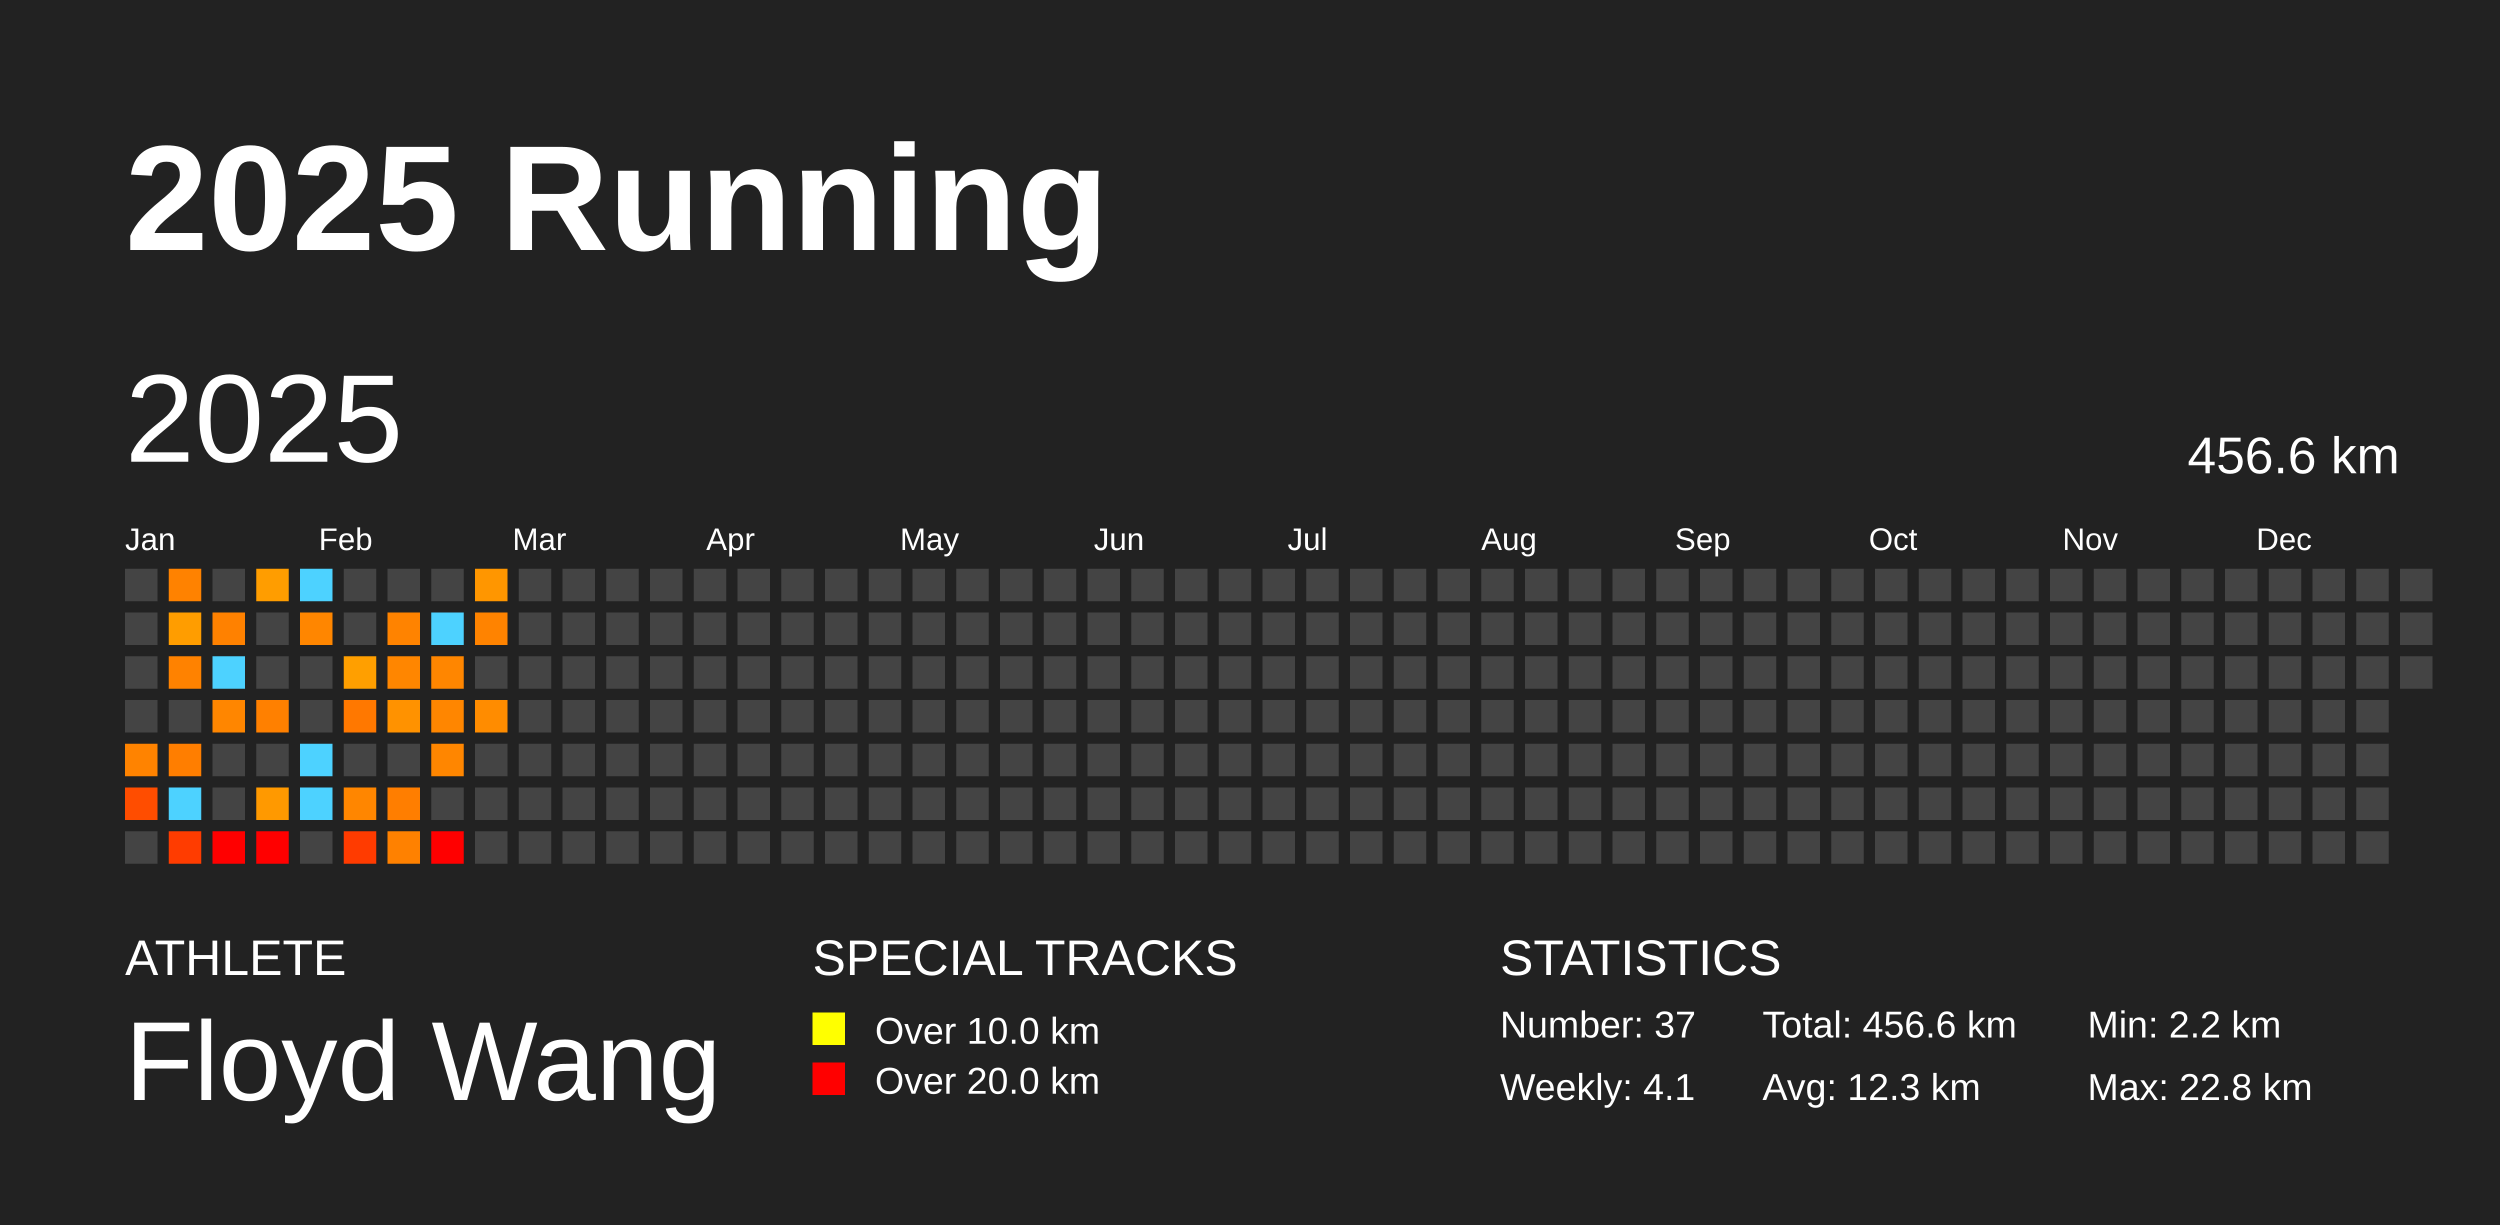
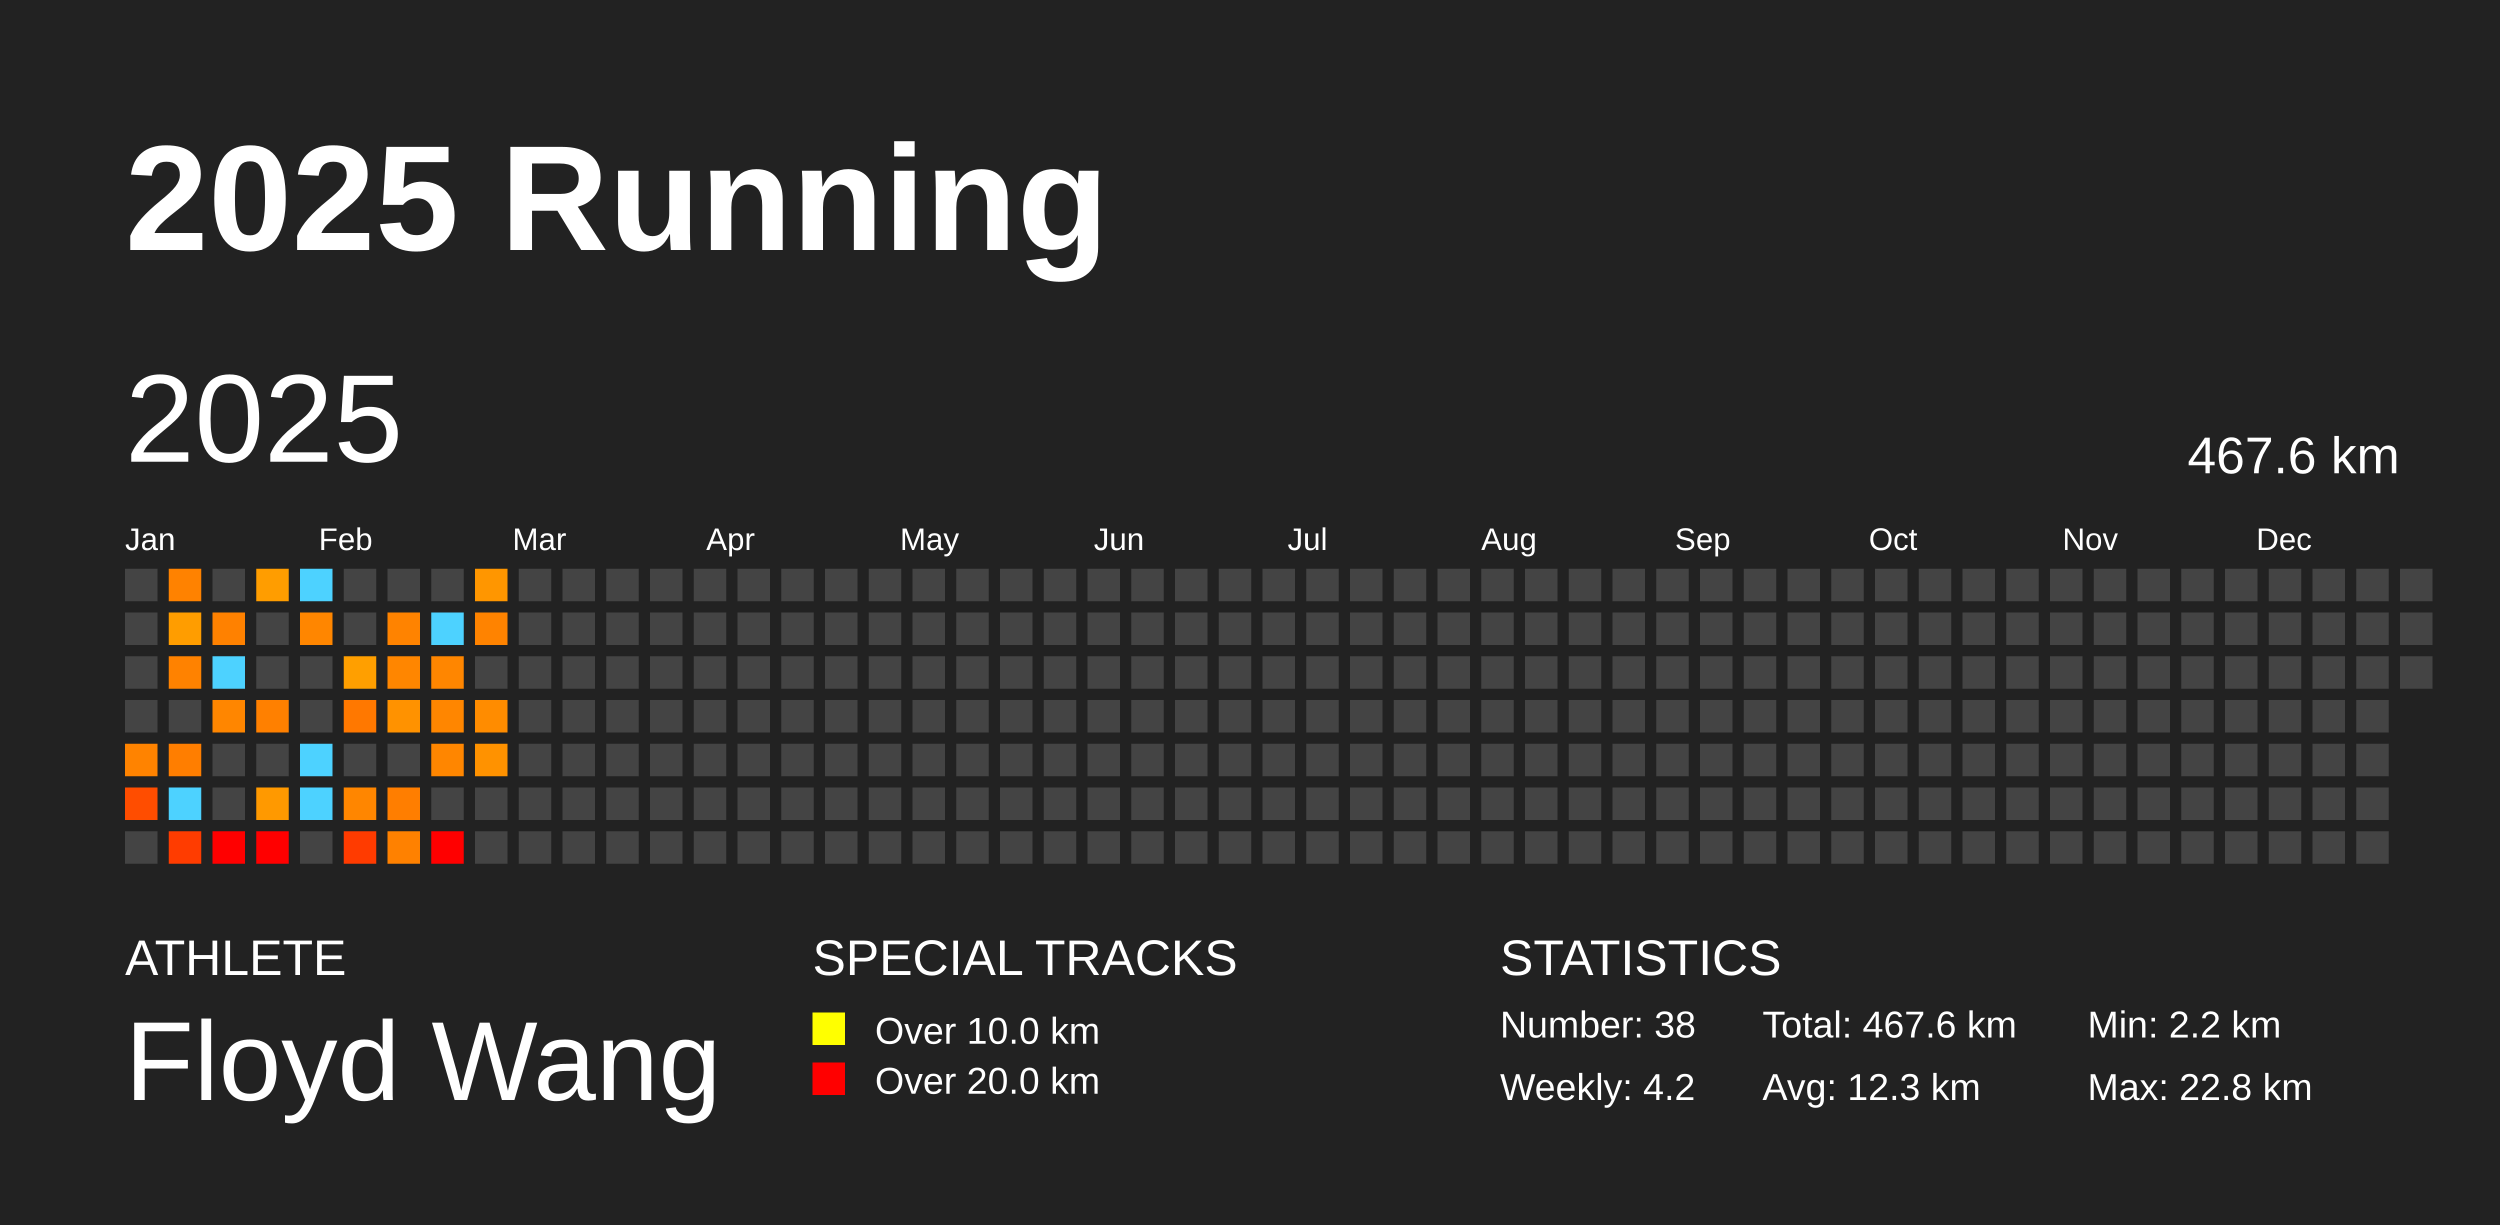
<svg xmlns="http://www.w3.org/2000/svg" baseProfile="full" height="98mm" version="1.1" viewBox="0,0,200,98" width="200mm">
  <defs />
  <rect fill="#222222" height="98" width="200" x="0" y="0" />
  <text fill="#FFFFFF" style="font-size:12px; font-family:Arial; font-weight:bold;" x="10" y="20">2025 Running</text>
  <text fill="#FFFFFF" style="font-size:4px; font-family:Arial" x="10" y="78">ATHLETE</text>
  <text fill="#FFFFFF" style="font-size:9px; font-family:Arial" x="10" y="88">Floyd Wang</text>
  <text fill="#FFFFFF" style="font-size:4px; font-family:Arial" x="65" y="78">SPECIAL TRACKS</text>
  <rect fill="yellow" height="2.6" width="2.6" x="65" y="81" />
  <text fill="#FFFFFF" style="font-size:3px; font-family:Arial" x="70" y="83.5">Over 10.0 km</text>
  <rect fill="red" height="2.6" width="2.6" x="65" y="85" />
  <text fill="#FFFFFF" style="font-size:3px; font-family:Arial" x="70" y="87.5">Over 20.0 km</text>
  <text fill="#FFFFFF" style="font-size:4px; font-family:Arial" x="120" y="78">STATISTICS</text>
-   <text fill="#FFFFFF" style="font-size:3px; font-family:Arial" x="120" y="83">Number: 37</text>
-   <text fill="#FFFFFF" style="font-size:3px; font-family:Arial" x="120" y="88">Weekly: 4.1</text>
-   <text fill="#FFFFFF" style="font-size:3px; font-family:Arial" x="141" y="83">Total: 456.6 km</text>
+   <text fill="#FFFFFF" style="font-size:3px; font-family:Arial" x="120" y="83">Number: 38</text>
+   <text fill="#FFFFFF" style="font-size:3px; font-family:Arial" x="120" y="88">Weekly: 4.2</text>
+   <text fill="#FFFFFF" style="font-size:3px; font-family:Arial" x="141" y="83">Total: 467.6 km</text>
  <text fill="#FFFFFF" style="font-size:3px; font-family:Arial" x="141" y="88">Avg: 12.3 km</text>
  <text fill="#FFFFFF" style="font-size:3px; font-family:Arial" x="167" y="83">Min: 2.2 km</text>
  <text fill="#FFFFFF" style="font-size:3px; font-family:Arial" x="167" y="88">Max: 22.8 km</text>
  <text dominant-baseline="hanging" fill="#FFFFFF" style="font-size:10.0px; font-family:Arial;" x="10" y="30">2025</text>
-   <text dominant-baseline="hanging" fill="#FFFFFF" style="font-size:4.125px; font-family:Arial;" x="175" y="35">456.6 km</text>
+   <text dominant-baseline="hanging" fill="#FFFFFF" style="font-size:4.125px; font-family:Arial;" x="175" y="35">467.6 km</text>
  <text fill="#FFFFFF" style="font-size:2.5px; font-family:Arial" x="10.0" y="44">Jan</text>
  <text fill="#FFFFFF" style="font-size:2.5px; font-family:Arial" x="25.5" y="44">Feb</text>
  <text fill="#FFFFFF" style="font-size:2.5px; font-family:Arial" x="41.0" y="44">Mar</text>
  <text fill="#FFFFFF" style="font-size:2.5px; font-family:Arial" x="56.5" y="44">Apr</text>
  <text fill="#FFFFFF" style="font-size:2.5px; font-family:Arial" x="72.0" y="44">May</text>
  <text fill="#FFFFFF" style="font-size:2.5px; font-family:Arial" x="87.5" y="44">Jun</text>
  <text fill="#FFFFFF" style="font-size:2.5px; font-family:Arial" x="103.0" y="44">Jul</text>
  <text fill="#FFFFFF" style="font-size:2.5px; font-family:Arial" x="118.5" y="44">Aug</text>
  <text fill="#FFFFFF" style="font-size:2.5px; font-family:Arial" x="134.0" y="44">Sep</text>
  <text fill="#FFFFFF" style="font-size:2.5px; font-family:Arial" x="149.5" y="44">Oct</text>
  <text fill="#FFFFFF" style="font-size:2.5px; font-family:Arial" x="165.0" y="44">Nov</text>
  <text fill="#FFFFFF" style="font-size:2.5px; font-family:Arial" x="180.5" y="44">Dec</text>
  <rect fill="#444444" height="2.6" width="2.6" x="10.0" y="45.5" />
  <rect fill="#444444" height="2.6" width="2.6" x="10.0" y="49.0" />
  <rect fill="#444444" height="2.6" width="2.6" x="10.0" y="52.5" />
  <rect fill="#444444" height="2.6" width="2.6" x="10.0" y="56.0" />
  <rect fill="#ff8300" height="2.6" width="2.6" x="10.0" y="59.5" />
  <rect fill="#ff4d00" height="2.6" width="2.6" x="10.0" y="63.0" />
  <rect fill="#444444" height="2.6" width="2.6" x="10.0" y="66.5" />
  <rect fill="#ff8200" height="2.6" width="2.6" x="13.5" y="45.5" />
  <rect fill="#ff9d00" height="2.6" width="2.6" x="13.5" y="49.0" />
  <rect fill="#ff8200" height="2.6" width="2.6" x="13.5" y="52.5" />
  <rect fill="#444444" height="2.6" width="2.6" x="13.5" y="56.0" />
  <rect fill="#ff7e00" height="2.6" width="2.6" x="13.5" y="59.5" />
  <rect fill="#4dd2ff" height="2.6" width="2.6" x="13.5" y="63.0" />
  <rect fill="#ff3c00" height="2.6" width="2.6" x="13.5" y="66.5" />
  <rect fill="#444444" height="2.6" width="2.6" x="17.0" y="45.5" />
  <rect fill="#ff8100" height="2.6" width="2.6" x="17.0" y="49.0" />
  <rect fill="#4dd2ff" height="2.6" width="2.6" x="17.0" y="52.5" />
  <rect fill="#ff8600" height="2.6" width="2.6" x="17.0" y="56.0" />
  <rect fill="#444444" height="2.6" width="2.6" x="17.0" y="59.5" />
  <rect fill="#444444" height="2.6" width="2.6" x="17.0" y="63.0" />
  <rect fill="red" height="2.6" width="2.6" x="17.0" y="66.5" />
  <rect fill="#ff9d00" height="2.6" width="2.6" x="20.5" y="45.5" />
  <rect fill="#444444" height="2.6" width="2.6" x="20.5" y="49.0" />
  <rect fill="#444444" height="2.6" width="2.6" x="20.5" y="52.5" />
  <rect fill="#ff8000" height="2.6" width="2.6" x="20.5" y="56.0" />
  <rect fill="#444444" height="2.6" width="2.6" x="20.5" y="59.5" />
  <rect fill="#ff9900" height="2.6" width="2.6" x="20.5" y="63.0" />
  <rect fill="red" height="2.6" width="2.6" x="20.5" y="66.5" />
  <rect fill="#4dd2ff" height="2.6" width="2.6" x="24.0" y="45.5" />
  <rect fill="#ff8600" height="2.6" width="2.6" x="24.0" y="49.0" />
  <rect fill="#444444" height="2.6" width="2.6" x="24.0" y="52.5" />
  <rect fill="#444444" height="2.6" width="2.6" x="24.0" y="56.0" />
  <rect fill="#4dd2ff" height="2.6" width="2.6" x="24.0" y="59.5" />
  <rect fill="#4dd2ff" height="2.6" width="2.6" x="24.0" y="63.0" />
  <rect fill="#444444" height="2.6" width="2.6" x="24.0" y="66.5" />
  <rect fill="#444444" height="2.6" width="2.6" x="27.5" y="45.5" />
  <rect fill="#444444" height="2.6" width="2.6" x="27.5" y="49.0" />
  <rect fill="#ff9f00" height="2.6" width="2.6" x="27.5" y="52.5" />
  <rect fill="#ff7800" height="2.6" width="2.6" x="27.5" y="56.0" />
  <rect fill="#444444" height="2.6" width="2.6" x="27.5" y="59.5" />
  <rect fill="#ff8600" height="2.6" width="2.6" x="27.5" y="63.0" />
  <rect fill="#ff3b00" height="2.6" width="2.6" x="27.5" y="66.5" />
  <rect fill="#444444" height="2.6" width="2.6" x="31.0" y="45.5" />
  <rect fill="#ff8300" height="2.6" width="2.6" x="31.0" y="49.0" />
  <rect fill="#ff8600" height="2.6" width="2.6" x="31.0" y="52.5" />
  <rect fill="#ff9200" height="2.6" width="2.6" x="31.0" y="56.0" />
  <rect fill="#444444" height="2.6" width="2.6" x="31.0" y="59.5" />
  <rect fill="#ff7e00" height="2.6" width="2.6" x="31.0" y="63.0" />
  <rect fill="#ff8100" height="2.6" width="2.6" x="31.0" y="66.5" />
  <rect fill="#444444" height="2.6" width="2.6" x="34.5" y="45.5" />
  <rect fill="#4dd2ff" height="2.6" width="2.6" x="34.5" y="49.0" />
  <rect fill="#ff8600" height="2.6" width="2.6" x="34.5" y="52.5" />
  <rect fill="#ff8600" height="2.6" width="2.6" x="34.5" y="56.0" />
  <rect fill="#ff8600" height="2.6" width="2.6" x="34.5" y="59.5" />
  <rect fill="#444444" height="2.6" width="2.6" x="34.5" y="63.0" />
  <rect fill="red" height="2.6" width="2.6" x="34.5" y="66.5" />
  <rect fill="#ff9600" height="2.6" width="2.6" x="38.0" y="45.5" />
  <rect fill="#ff8300" height="2.6" width="2.6" x="38.0" y="49.0" />
  <rect fill="#444444" height="2.6" width="2.6" x="38.0" y="52.5" />
  <rect fill="#ff8c00" height="2.6" width="2.6" x="38.0" y="56.0" />
-   <rect fill="#444444" height="2.6" width="2.6" x="38.0" y="59.5" />
+   <rect fill="#ff9200" height="2.6" width="2.6" x="38.0" y="59.5" />
  <rect fill="#444444" height="2.6" width="2.6" x="38.0" y="63.0" />
  <rect fill="#444444" height="2.6" width="2.6" x="38.0" y="66.5" />
  <rect fill="#444444" height="2.6" width="2.6" x="41.5" y="45.5" />
  <rect fill="#444444" height="2.6" width="2.6" x="41.5" y="49.0" />
  <rect fill="#444444" height="2.6" width="2.6" x="41.5" y="52.5" />
  <rect fill="#444444" height="2.6" width="2.6" x="41.5" y="56.0" />
  <rect fill="#444444" height="2.6" width="2.6" x="41.5" y="59.5" />
  <rect fill="#444444" height="2.6" width="2.6" x="41.5" y="63.0" />
  <rect fill="#444444" height="2.6" width="2.6" x="41.5" y="66.5" />
  <rect fill="#444444" height="2.6" width="2.6" x="45.0" y="45.5" />
  <rect fill="#444444" height="2.6" width="2.6" x="45.0" y="49.0" />
  <rect fill="#444444" height="2.6" width="2.6" x="45.0" y="52.5" />
  <rect fill="#444444" height="2.6" width="2.6" x="45.0" y="56.0" />
  <rect fill="#444444" height="2.6" width="2.6" x="45.0" y="59.5" />
  <rect fill="#444444" height="2.6" width="2.6" x="45.0" y="63.0" />
  <rect fill="#444444" height="2.6" width="2.6" x="45.0" y="66.5" />
  <rect fill="#444444" height="2.6" width="2.6" x="48.5" y="45.5" />
  <rect fill="#444444" height="2.6" width="2.6" x="48.5" y="49.0" />
  <rect fill="#444444" height="2.6" width="2.6" x="48.5" y="52.5" />
  <rect fill="#444444" height="2.6" width="2.6" x="48.5" y="56.0" />
  <rect fill="#444444" height="2.6" width="2.6" x="48.5" y="59.5" />
  <rect fill="#444444" height="2.6" width="2.6" x="48.5" y="63.0" />
  <rect fill="#444444" height="2.6" width="2.6" x="48.5" y="66.5" />
  <rect fill="#444444" height="2.6" width="2.6" x="52.0" y="45.5" />
  <rect fill="#444444" height="2.6" width="2.6" x="52.0" y="49.0" />
  <rect fill="#444444" height="2.6" width="2.6" x="52.0" y="52.5" />
  <rect fill="#444444" height="2.6" width="2.6" x="52.0" y="56.0" />
  <rect fill="#444444" height="2.6" width="2.6" x="52.0" y="59.5" />
  <rect fill="#444444" height="2.6" width="2.6" x="52.0" y="63.0" />
  <rect fill="#444444" height="2.6" width="2.6" x="52.0" y="66.5" />
  <rect fill="#444444" height="2.6" width="2.6" x="55.5" y="45.5" />
  <rect fill="#444444" height="2.6" width="2.6" x="55.5" y="49.0" />
  <rect fill="#444444" height="2.6" width="2.6" x="55.5" y="52.5" />
  <rect fill="#444444" height="2.6" width="2.6" x="55.5" y="56.0" />
  <rect fill="#444444" height="2.6" width="2.6" x="55.5" y="59.5" />
  <rect fill="#444444" height="2.6" width="2.6" x="55.5" y="63.0" />
  <rect fill="#444444" height="2.6" width="2.6" x="55.5" y="66.5" />
  <rect fill="#444444" height="2.6" width="2.6" x="59.0" y="45.5" />
  <rect fill="#444444" height="2.6" width="2.6" x="59.0" y="49.0" />
  <rect fill="#444444" height="2.6" width="2.6" x="59.0" y="52.5" />
  <rect fill="#444444" height="2.6" width="2.6" x="59.0" y="56.0" />
  <rect fill="#444444" height="2.6" width="2.6" x="59.0" y="59.5" />
  <rect fill="#444444" height="2.6" width="2.6" x="59.0" y="63.0" />
  <rect fill="#444444" height="2.6" width="2.6" x="59.0" y="66.5" />
  <rect fill="#444444" height="2.6" width="2.6" x="62.5" y="45.5" />
  <rect fill="#444444" height="2.6" width="2.6" x="62.5" y="49.0" />
  <rect fill="#444444" height="2.6" width="2.6" x="62.5" y="52.5" />
  <rect fill="#444444" height="2.6" width="2.6" x="62.5" y="56.0" />
  <rect fill="#444444" height="2.6" width="2.6" x="62.5" y="59.5" />
  <rect fill="#444444" height="2.6" width="2.6" x="62.5" y="63.0" />
  <rect fill="#444444" height="2.6" width="2.6" x="62.5" y="66.5" />
  <rect fill="#444444" height="2.6" width="2.6" x="66.0" y="45.5" />
  <rect fill="#444444" height="2.6" width="2.6" x="66.0" y="49.0" />
  <rect fill="#444444" height="2.6" width="2.6" x="66.0" y="52.5" />
  <rect fill="#444444" height="2.6" width="2.6" x="66.0" y="56.0" />
  <rect fill="#444444" height="2.6" width="2.6" x="66.0" y="59.5" />
  <rect fill="#444444" height="2.6" width="2.6" x="66.0" y="63.0" />
  <rect fill="#444444" height="2.6" width="2.6" x="66.0" y="66.5" />
  <rect fill="#444444" height="2.6" width="2.6" x="69.5" y="45.5" />
  <rect fill="#444444" height="2.6" width="2.6" x="69.5" y="49.0" />
  <rect fill="#444444" height="2.6" width="2.6" x="69.5" y="52.5" />
  <rect fill="#444444" height="2.6" width="2.6" x="69.5" y="56.0" />
  <rect fill="#444444" height="2.6" width="2.6" x="69.5" y="59.5" />
  <rect fill="#444444" height="2.6" width="2.6" x="69.5" y="63.0" />
  <rect fill="#444444" height="2.6" width="2.6" x="69.5" y="66.5" />
  <rect fill="#444444" height="2.6" width="2.6" x="73.0" y="45.5" />
  <rect fill="#444444" height="2.6" width="2.6" x="73.0" y="49.0" />
  <rect fill="#444444" height="2.6" width="2.6" x="73.0" y="52.5" />
  <rect fill="#444444" height="2.6" width="2.6" x="73.0" y="56.0" />
  <rect fill="#444444" height="2.6" width="2.6" x="73.0" y="59.5" />
  <rect fill="#444444" height="2.6" width="2.6" x="73.0" y="63.0" />
  <rect fill="#444444" height="2.6" width="2.6" x="73.0" y="66.5" />
  <rect fill="#444444" height="2.6" width="2.6" x="76.5" y="45.5" />
  <rect fill="#444444" height="2.6" width="2.6" x="76.5" y="49.0" />
  <rect fill="#444444" height="2.6" width="2.6" x="76.5" y="52.5" />
  <rect fill="#444444" height="2.6" width="2.6" x="76.5" y="56.0" />
  <rect fill="#444444" height="2.6" width="2.6" x="76.5" y="59.5" />
  <rect fill="#444444" height="2.6" width="2.6" x="76.5" y="63.0" />
  <rect fill="#444444" height="2.6" width="2.6" x="76.5" y="66.5" />
  <rect fill="#444444" height="2.6" width="2.6" x="80.0" y="45.5" />
  <rect fill="#444444" height="2.6" width="2.6" x="80.0" y="49.0" />
  <rect fill="#444444" height="2.6" width="2.6" x="80.0" y="52.5" />
  <rect fill="#444444" height="2.6" width="2.6" x="80.0" y="56.0" />
  <rect fill="#444444" height="2.6" width="2.6" x="80.0" y="59.5" />
  <rect fill="#444444" height="2.6" width="2.6" x="80.0" y="63.0" />
  <rect fill="#444444" height="2.6" width="2.6" x="80.0" y="66.5" />
  <rect fill="#444444" height="2.6" width="2.6" x="83.5" y="45.5" />
  <rect fill="#444444" height="2.6" width="2.6" x="83.5" y="49.0" />
  <rect fill="#444444" height="2.6" width="2.6" x="83.5" y="52.5" />
  <rect fill="#444444" height="2.6" width="2.6" x="83.5" y="56.0" />
  <rect fill="#444444" height="2.6" width="2.6" x="83.5" y="59.5" />
  <rect fill="#444444" height="2.6" width="2.6" x="83.5" y="63.0" />
  <rect fill="#444444" height="2.6" width="2.6" x="83.5" y="66.5" />
  <rect fill="#444444" height="2.6" width="2.6" x="87.0" y="45.5" />
  <rect fill="#444444" height="2.6" width="2.6" x="87.0" y="49.0" />
  <rect fill="#444444" height="2.6" width="2.6" x="87.0" y="52.5" />
  <rect fill="#444444" height="2.6" width="2.6" x="87.0" y="56.0" />
  <rect fill="#444444" height="2.6" width="2.6" x="87.0" y="59.5" />
  <rect fill="#444444" height="2.6" width="2.6" x="87.0" y="63.0" />
  <rect fill="#444444" height="2.6" width="2.6" x="87.0" y="66.5" />
  <rect fill="#444444" height="2.6" width="2.6" x="90.5" y="45.5" />
  <rect fill="#444444" height="2.6" width="2.6" x="90.5" y="49.0" />
  <rect fill="#444444" height="2.6" width="2.6" x="90.5" y="52.5" />
  <rect fill="#444444" height="2.6" width="2.6" x="90.5" y="56.0" />
  <rect fill="#444444" height="2.6" width="2.6" x="90.5" y="59.5" />
  <rect fill="#444444" height="2.6" width="2.6" x="90.5" y="63.0" />
  <rect fill="#444444" height="2.6" width="2.6" x="90.5" y="66.5" />
  <rect fill="#444444" height="2.6" width="2.6" x="94.0" y="45.5" />
  <rect fill="#444444" height="2.6" width="2.6" x="94.0" y="49.0" />
  <rect fill="#444444" height="2.6" width="2.6" x="94.0" y="52.5" />
  <rect fill="#444444" height="2.6" width="2.6" x="94.0" y="56.0" />
  <rect fill="#444444" height="2.6" width="2.6" x="94.0" y="59.5" />
  <rect fill="#444444" height="2.6" width="2.6" x="94.0" y="63.0" />
  <rect fill="#444444" height="2.6" width="2.6" x="94.0" y="66.5" />
  <rect fill="#444444" height="2.6" width="2.6" x="97.5" y="45.5" />
  <rect fill="#444444" height="2.6" width="2.6" x="97.5" y="49.0" />
  <rect fill="#444444" height="2.6" width="2.6" x="97.5" y="52.5" />
  <rect fill="#444444" height="2.6" width="2.6" x="97.5" y="56.0" />
  <rect fill="#444444" height="2.6" width="2.6" x="97.5" y="59.5" />
  <rect fill="#444444" height="2.6" width="2.6" x="97.5" y="63.0" />
  <rect fill="#444444" height="2.6" width="2.6" x="97.5" y="66.5" />
  <rect fill="#444444" height="2.6" width="2.6" x="101.0" y="45.5" />
  <rect fill="#444444" height="2.6" width="2.6" x="101.0" y="49.0" />
  <rect fill="#444444" height="2.6" width="2.6" x="101.0" y="52.5" />
  <rect fill="#444444" height="2.6" width="2.6" x="101.0" y="56.0" />
  <rect fill="#444444" height="2.6" width="2.6" x="101.0" y="59.5" />
  <rect fill="#444444" height="2.6" width="2.6" x="101.0" y="63.0" />
  <rect fill="#444444" height="2.6" width="2.6" x="101.0" y="66.5" />
  <rect fill="#444444" height="2.6" width="2.6" x="104.5" y="45.5" />
  <rect fill="#444444" height="2.6" width="2.6" x="104.5" y="49.0" />
  <rect fill="#444444" height="2.6" width="2.6" x="104.5" y="52.5" />
  <rect fill="#444444" height="2.6" width="2.6" x="104.5" y="56.0" />
  <rect fill="#444444" height="2.6" width="2.6" x="104.5" y="59.5" />
  <rect fill="#444444" height="2.6" width="2.6" x="104.5" y="63.0" />
  <rect fill="#444444" height="2.6" width="2.6" x="104.5" y="66.5" />
  <rect fill="#444444" height="2.6" width="2.6" x="108.0" y="45.5" />
  <rect fill="#444444" height="2.6" width="2.6" x="108.0" y="49.0" />
  <rect fill="#444444" height="2.6" width="2.6" x="108.0" y="52.5" />
  <rect fill="#444444" height="2.6" width="2.6" x="108.0" y="56.0" />
  <rect fill="#444444" height="2.6" width="2.6" x="108.0" y="59.5" />
  <rect fill="#444444" height="2.6" width="2.6" x="108.0" y="63.0" />
  <rect fill="#444444" height="2.6" width="2.6" x="108.0" y="66.5" />
  <rect fill="#444444" height="2.6" width="2.6" x="111.5" y="45.5" />
  <rect fill="#444444" height="2.6" width="2.6" x="111.5" y="49.0" />
  <rect fill="#444444" height="2.6" width="2.6" x="111.5" y="52.5" />
  <rect fill="#444444" height="2.6" width="2.6" x="111.5" y="56.0" />
  <rect fill="#444444" height="2.6" width="2.6" x="111.5" y="59.5" />
  <rect fill="#444444" height="2.6" width="2.6" x="111.5" y="63.0" />
  <rect fill="#444444" height="2.6" width="2.6" x="111.5" y="66.5" />
  <rect fill="#444444" height="2.6" width="2.6" x="115.0" y="45.5" />
  <rect fill="#444444" height="2.6" width="2.6" x="115.0" y="49.0" />
  <rect fill="#444444" height="2.6" width="2.6" x="115.0" y="52.5" />
  <rect fill="#444444" height="2.6" width="2.6" x="115.0" y="56.0" />
  <rect fill="#444444" height="2.6" width="2.6" x="115.0" y="59.5" />
  <rect fill="#444444" height="2.6" width="2.6" x="115.0" y="63.0" />
  <rect fill="#444444" height="2.6" width="2.6" x="115.0" y="66.5" />
  <rect fill="#444444" height="2.6" width="2.6" x="118.5" y="45.5" />
  <rect fill="#444444" height="2.6" width="2.6" x="118.5" y="49.0" />
  <rect fill="#444444" height="2.6" width="2.6" x="118.5" y="52.5" />
  <rect fill="#444444" height="2.6" width="2.6" x="118.5" y="56.0" />
  <rect fill="#444444" height="2.6" width="2.6" x="118.5" y="59.5" />
  <rect fill="#444444" height="2.6" width="2.6" x="118.5" y="63.0" />
  <rect fill="#444444" height="2.6" width="2.6" x="118.5" y="66.5" />
  <rect fill="#444444" height="2.6" width="2.6" x="122.0" y="45.5" />
  <rect fill="#444444" height="2.6" width="2.6" x="122.0" y="49.0" />
  <rect fill="#444444" height="2.6" width="2.6" x="122.0" y="52.5" />
  <rect fill="#444444" height="2.6" width="2.6" x="122.0" y="56.0" />
  <rect fill="#444444" height="2.6" width="2.6" x="122.0" y="59.5" />
  <rect fill="#444444" height="2.6" width="2.6" x="122.0" y="63.0" />
  <rect fill="#444444" height="2.6" width="2.6" x="122.0" y="66.5" />
  <rect fill="#444444" height="2.6" width="2.6" x="125.5" y="45.5" />
  <rect fill="#444444" height="2.6" width="2.6" x="125.5" y="49.0" />
  <rect fill="#444444" height="2.6" width="2.6" x="125.5" y="52.5" />
  <rect fill="#444444" height="2.6" width="2.6" x="125.5" y="56.0" />
  <rect fill="#444444" height="2.6" width="2.6" x="125.5" y="59.5" />
  <rect fill="#444444" height="2.6" width="2.6" x="125.5" y="63.0" />
  <rect fill="#444444" height="2.6" width="2.6" x="125.5" y="66.5" />
  <rect fill="#444444" height="2.6" width="2.6" x="129.0" y="45.5" />
  <rect fill="#444444" height="2.6" width="2.6" x="129.0" y="49.0" />
  <rect fill="#444444" height="2.6" width="2.6" x="129.0" y="52.5" />
  <rect fill="#444444" height="2.6" width="2.6" x="129.0" y="56.0" />
  <rect fill="#444444" height="2.6" width="2.6" x="129.0" y="59.5" />
  <rect fill="#444444" height="2.6" width="2.6" x="129.0" y="63.0" />
  <rect fill="#444444" height="2.6" width="2.6" x="129.0" y="66.5" />
  <rect fill="#444444" height="2.6" width="2.6" x="132.5" y="45.5" />
  <rect fill="#444444" height="2.6" width="2.6" x="132.5" y="49.0" />
  <rect fill="#444444" height="2.6" width="2.6" x="132.5" y="52.5" />
  <rect fill="#444444" height="2.6" width="2.6" x="132.5" y="56.0" />
  <rect fill="#444444" height="2.6" width="2.6" x="132.5" y="59.5" />
  <rect fill="#444444" height="2.6" width="2.6" x="132.5" y="63.0" />
  <rect fill="#444444" height="2.6" width="2.6" x="132.5" y="66.5" />
  <rect fill="#444444" height="2.6" width="2.6" x="136.0" y="45.5" />
  <rect fill="#444444" height="2.6" width="2.6" x="136.0" y="49.0" />
  <rect fill="#444444" height="2.6" width="2.6" x="136.0" y="52.5" />
  <rect fill="#444444" height="2.6" width="2.6" x="136.0" y="56.0" />
  <rect fill="#444444" height="2.6" width="2.6" x="136.0" y="59.5" />
  <rect fill="#444444" height="2.6" width="2.6" x="136.0" y="63.0" />
  <rect fill="#444444" height="2.6" width="2.6" x="136.0" y="66.5" />
  <rect fill="#444444" height="2.6" width="2.6" x="139.5" y="45.5" />
  <rect fill="#444444" height="2.6" width="2.6" x="139.5" y="49.0" />
  <rect fill="#444444" height="2.6" width="2.6" x="139.5" y="52.5" />
  <rect fill="#444444" height="2.6" width="2.6" x="139.5" y="56.0" />
  <rect fill="#444444" height="2.6" width="2.6" x="139.5" y="59.5" />
  <rect fill="#444444" height="2.6" width="2.6" x="139.5" y="63.0" />
  <rect fill="#444444" height="2.6" width="2.6" x="139.5" y="66.5" />
  <rect fill="#444444" height="2.6" width="2.6" x="143.0" y="45.5" />
  <rect fill="#444444" height="2.6" width="2.6" x="143.0" y="49.0" />
  <rect fill="#444444" height="2.6" width="2.6" x="143.0" y="52.5" />
  <rect fill="#444444" height="2.6" width="2.6" x="143.0" y="56.0" />
  <rect fill="#444444" height="2.6" width="2.6" x="143.0" y="59.5" />
  <rect fill="#444444" height="2.6" width="2.6" x="143.0" y="63.0" />
  <rect fill="#444444" height="2.6" width="2.6" x="143.0" y="66.5" />
  <rect fill="#444444" height="2.6" width="2.6" x="146.5" y="45.5" />
  <rect fill="#444444" height="2.6" width="2.6" x="146.5" y="49.0" />
  <rect fill="#444444" height="2.6" width="2.6" x="146.5" y="52.5" />
  <rect fill="#444444" height="2.6" width="2.6" x="146.5" y="56.0" />
  <rect fill="#444444" height="2.6" width="2.6" x="146.5" y="59.5" />
  <rect fill="#444444" height="2.6" width="2.6" x="146.5" y="63.0" />
  <rect fill="#444444" height="2.6" width="2.6" x="146.5" y="66.5" />
  <rect fill="#444444" height="2.6" width="2.6" x="150.0" y="45.5" />
  <rect fill="#444444" height="2.6" width="2.6" x="150.0" y="49.0" />
  <rect fill="#444444" height="2.6" width="2.6" x="150.0" y="52.5" />
  <rect fill="#444444" height="2.6" width="2.6" x="150.0" y="56.0" />
  <rect fill="#444444" height="2.6" width="2.6" x="150.0" y="59.5" />
  <rect fill="#444444" height="2.6" width="2.6" x="150.0" y="63.0" />
  <rect fill="#444444" height="2.6" width="2.6" x="150.0" y="66.5" />
  <rect fill="#444444" height="2.6" width="2.6" x="153.5" y="45.5" />
  <rect fill="#444444" height="2.6" width="2.6" x="153.5" y="49.0" />
  <rect fill="#444444" height="2.6" width="2.6" x="153.5" y="52.5" />
  <rect fill="#444444" height="2.6" width="2.6" x="153.5" y="56.0" />
  <rect fill="#444444" height="2.6" width="2.6" x="153.5" y="59.5" />
  <rect fill="#444444" height="2.6" width="2.6" x="153.5" y="63.0" />
  <rect fill="#444444" height="2.6" width="2.6" x="153.5" y="66.5" />
  <rect fill="#444444" height="2.6" width="2.6" x="157.0" y="45.5" />
  <rect fill="#444444" height="2.6" width="2.6" x="157.0" y="49.0" />
  <rect fill="#444444" height="2.6" width="2.6" x="157.0" y="52.5" />
  <rect fill="#444444" height="2.6" width="2.6" x="157.0" y="56.0" />
  <rect fill="#444444" height="2.6" width="2.6" x="157.0" y="59.5" />
  <rect fill="#444444" height="2.6" width="2.6" x="157.0" y="63.0" />
  <rect fill="#444444" height="2.6" width="2.6" x="157.0" y="66.5" />
  <rect fill="#444444" height="2.6" width="2.6" x="160.5" y="45.5" />
  <rect fill="#444444" height="2.6" width="2.6" x="160.5" y="49.0" />
  <rect fill="#444444" height="2.6" width="2.6" x="160.5" y="52.5" />
  <rect fill="#444444" height="2.6" width="2.6" x="160.5" y="56.0" />
  <rect fill="#444444" height="2.6" width="2.6" x="160.5" y="59.5" />
  <rect fill="#444444" height="2.6" width="2.6" x="160.5" y="63.0" />
  <rect fill="#444444" height="2.6" width="2.6" x="160.5" y="66.5" />
  <rect fill="#444444" height="2.6" width="2.6" x="164.0" y="45.5" />
  <rect fill="#444444" height="2.6" width="2.6" x="164.0" y="49.0" />
  <rect fill="#444444" height="2.6" width="2.6" x="164.0" y="52.5" />
  <rect fill="#444444" height="2.6" width="2.6" x="164.0" y="56.0" />
  <rect fill="#444444" height="2.6" width="2.6" x="164.0" y="59.5" />
  <rect fill="#444444" height="2.6" width="2.6" x="164.0" y="63.0" />
  <rect fill="#444444" height="2.6" width="2.6" x="164.0" y="66.5" />
  <rect fill="#444444" height="2.6" width="2.6" x="167.5" y="45.5" />
  <rect fill="#444444" height="2.6" width="2.6" x="167.5" y="49.0" />
  <rect fill="#444444" height="2.6" width="2.6" x="167.5" y="52.5" />
  <rect fill="#444444" height="2.6" width="2.6" x="167.5" y="56.0" />
  <rect fill="#444444" height="2.6" width="2.6" x="167.5" y="59.5" />
  <rect fill="#444444" height="2.6" width="2.6" x="167.5" y="63.0" />
  <rect fill="#444444" height="2.6" width="2.6" x="167.5" y="66.5" />
  <rect fill="#444444" height="2.6" width="2.6" x="171.0" y="45.5" />
  <rect fill="#444444" height="2.6" width="2.6" x="171.0" y="49.0" />
  <rect fill="#444444" height="2.6" width="2.6" x="171.0" y="52.5" />
  <rect fill="#444444" height="2.6" width="2.6" x="171.0" y="56.0" />
  <rect fill="#444444" height="2.6" width="2.6" x="171.0" y="59.5" />
  <rect fill="#444444" height="2.6" width="2.6" x="171.0" y="63.0" />
  <rect fill="#444444" height="2.6" width="2.6" x="171.0" y="66.5" />
  <rect fill="#444444" height="2.6" width="2.6" x="174.5" y="45.5" />
  <rect fill="#444444" height="2.6" width="2.6" x="174.5" y="49.0" />
  <rect fill="#444444" height="2.6" width="2.6" x="174.5" y="52.5" />
  <rect fill="#444444" height="2.6" width="2.6" x="174.5" y="56.0" />
  <rect fill="#444444" height="2.6" width="2.6" x="174.5" y="59.5" />
  <rect fill="#444444" height="2.6" width="2.6" x="174.5" y="63.0" />
  <rect fill="#444444" height="2.6" width="2.6" x="174.5" y="66.5" />
  <rect fill="#444444" height="2.6" width="2.6" x="178.0" y="45.5" />
  <rect fill="#444444" height="2.6" width="2.6" x="178.0" y="49.0" />
  <rect fill="#444444" height="2.6" width="2.6" x="178.0" y="52.5" />
  <rect fill="#444444" height="2.6" width="2.6" x="178.0" y="56.0" />
  <rect fill="#444444" height="2.6" width="2.6" x="178.0" y="59.5" />
  <rect fill="#444444" height="2.6" width="2.6" x="178.0" y="63.0" />
  <rect fill="#444444" height="2.6" width="2.6" x="178.0" y="66.5" />
  <rect fill="#444444" height="2.6" width="2.6" x="181.5" y="45.5" />
  <rect fill="#444444" height="2.6" width="2.6" x="181.5" y="49.0" />
  <rect fill="#444444" height="2.6" width="2.6" x="181.5" y="52.5" />
  <rect fill="#444444" height="2.6" width="2.6" x="181.5" y="56.0" />
  <rect fill="#444444" height="2.6" width="2.6" x="181.5" y="59.5" />
  <rect fill="#444444" height="2.6" width="2.6" x="181.5" y="63.0" />
  <rect fill="#444444" height="2.6" width="2.6" x="181.5" y="66.5" />
  <rect fill="#444444" height="2.6" width="2.6" x="185.0" y="45.5" />
  <rect fill="#444444" height="2.6" width="2.6" x="185.0" y="49.0" />
  <rect fill="#444444" height="2.6" width="2.6" x="185.0" y="52.5" />
  <rect fill="#444444" height="2.6" width="2.6" x="185.0" y="56.0" />
  <rect fill="#444444" height="2.6" width="2.6" x="185.0" y="59.5" />
  <rect fill="#444444" height="2.6" width="2.6" x="185.0" y="63.0" />
  <rect fill="#444444" height="2.6" width="2.6" x="185.0" y="66.5" />
  <rect fill="#444444" height="2.6" width="2.6" x="188.5" y="45.5" />
  <rect fill="#444444" height="2.6" width="2.6" x="188.5" y="49.0" />
  <rect fill="#444444" height="2.6" width="2.6" x="188.5" y="52.5" />
  <rect fill="#444444" height="2.6" width="2.6" x="188.5" y="56.0" />
  <rect fill="#444444" height="2.6" width="2.6" x="188.5" y="59.5" />
  <rect fill="#444444" height="2.6" width="2.6" x="188.5" y="63.0" />
  <rect fill="#444444" height="2.6" width="2.6" x="188.5" y="66.5" />
  <rect fill="#444444" height="2.6" width="2.6" x="192.0" y="45.5" />
  <rect fill="#444444" height="2.6" width="2.6" x="192.0" y="49.0" />
  <rect fill="#444444" height="2.6" width="2.6" x="192.0" y="52.5" />
</svg>
